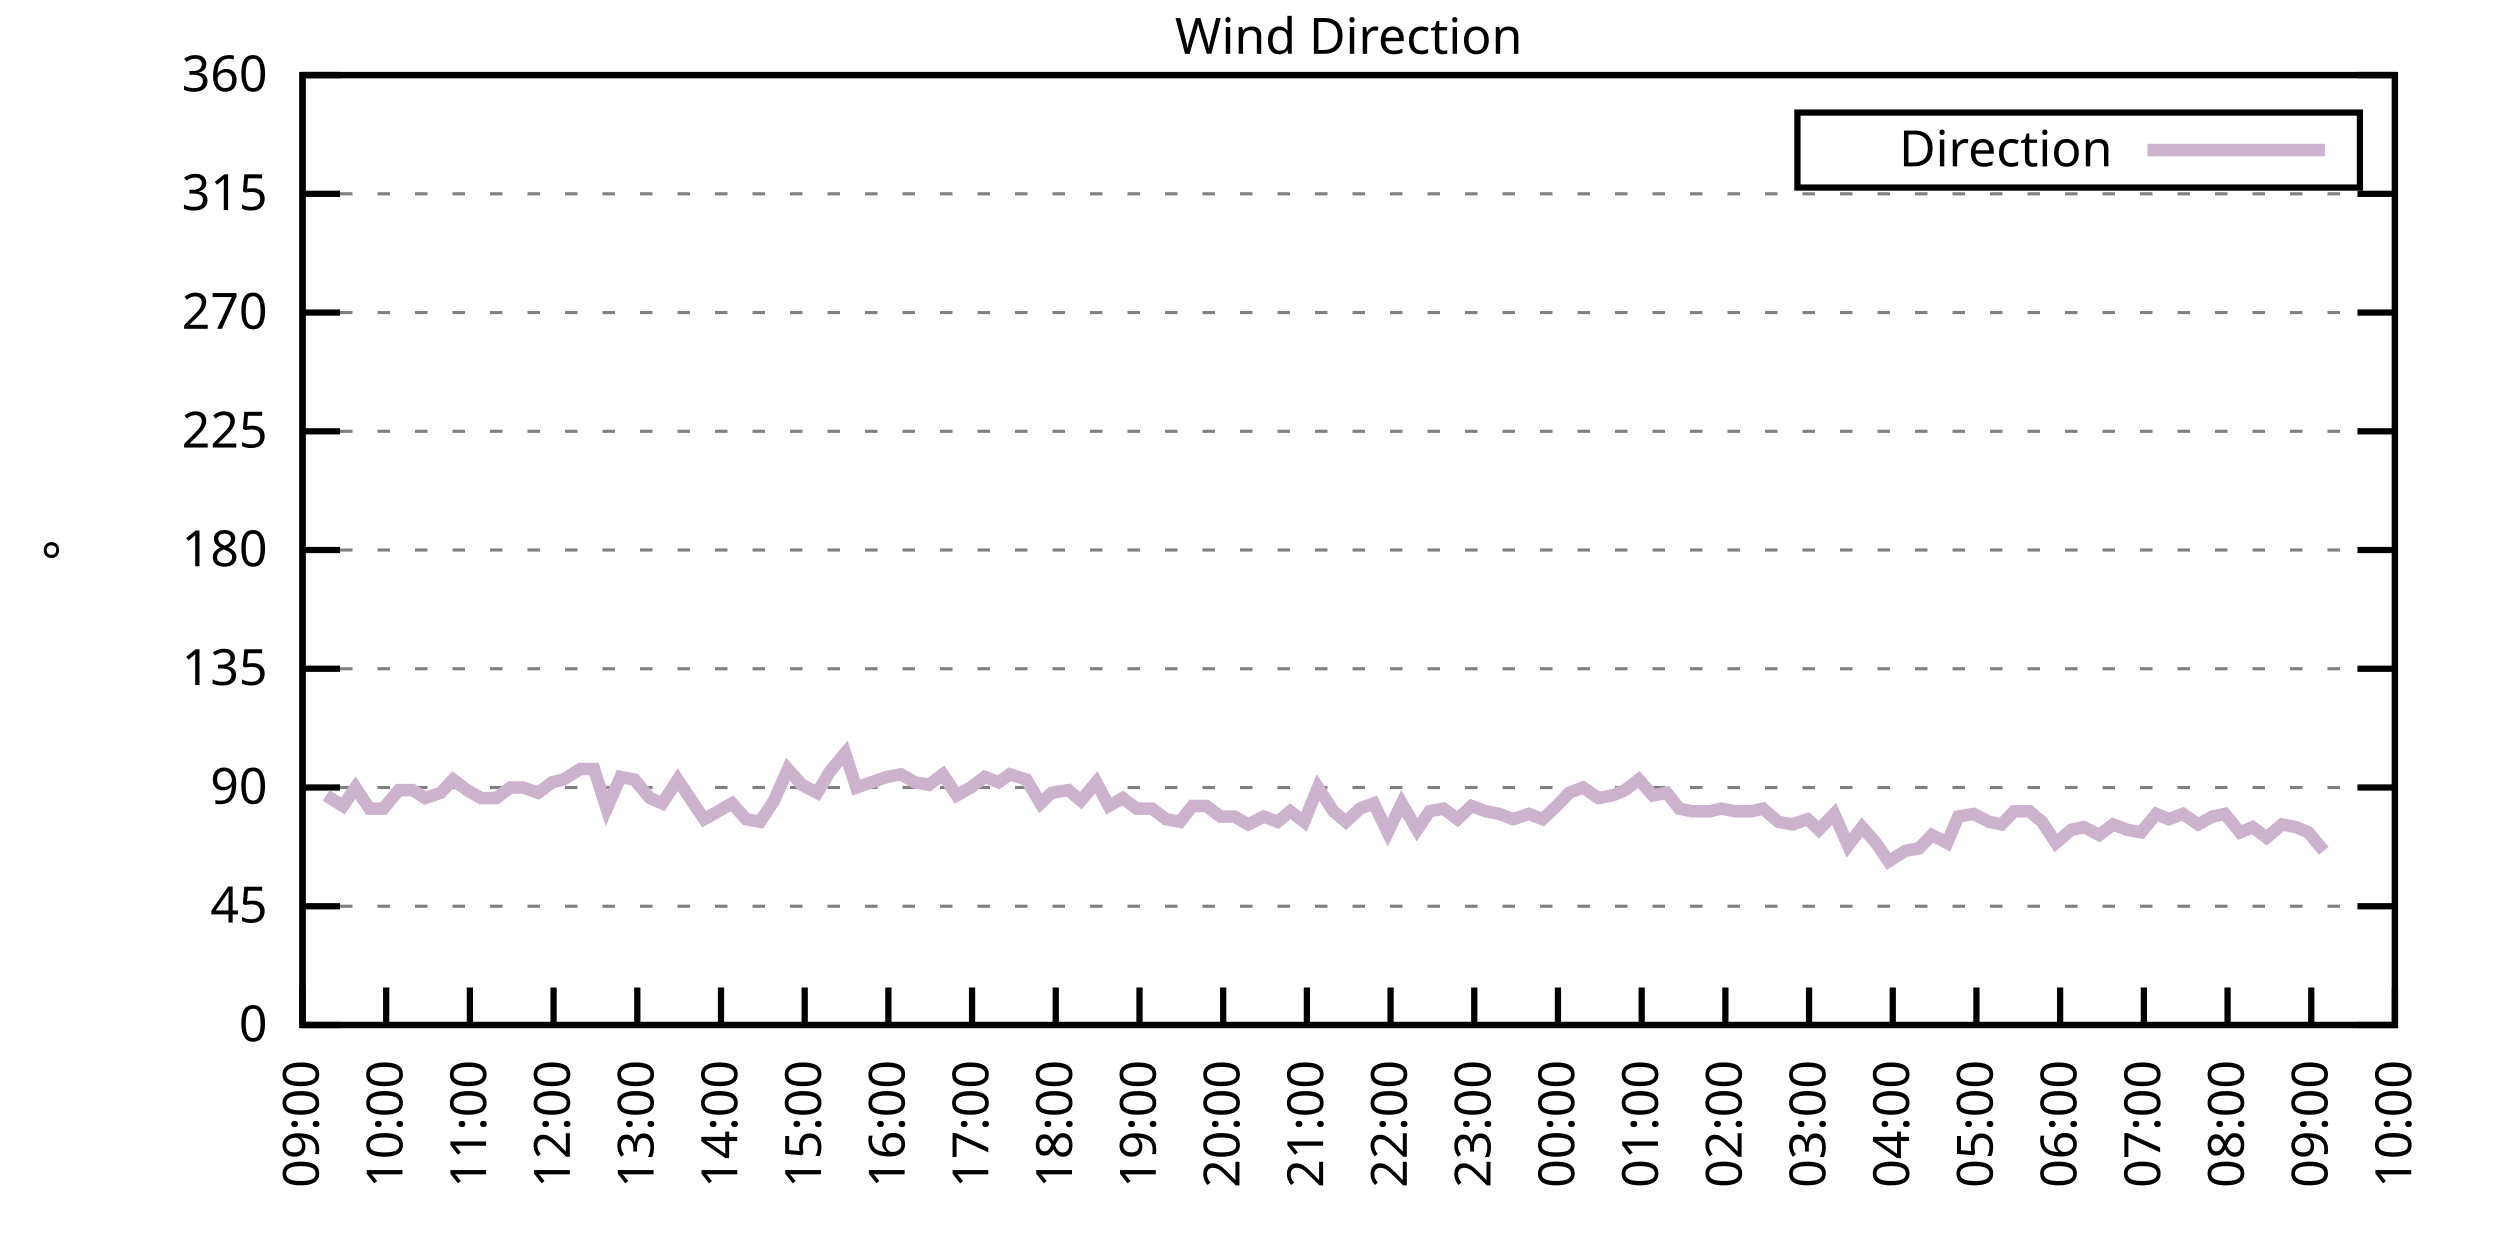
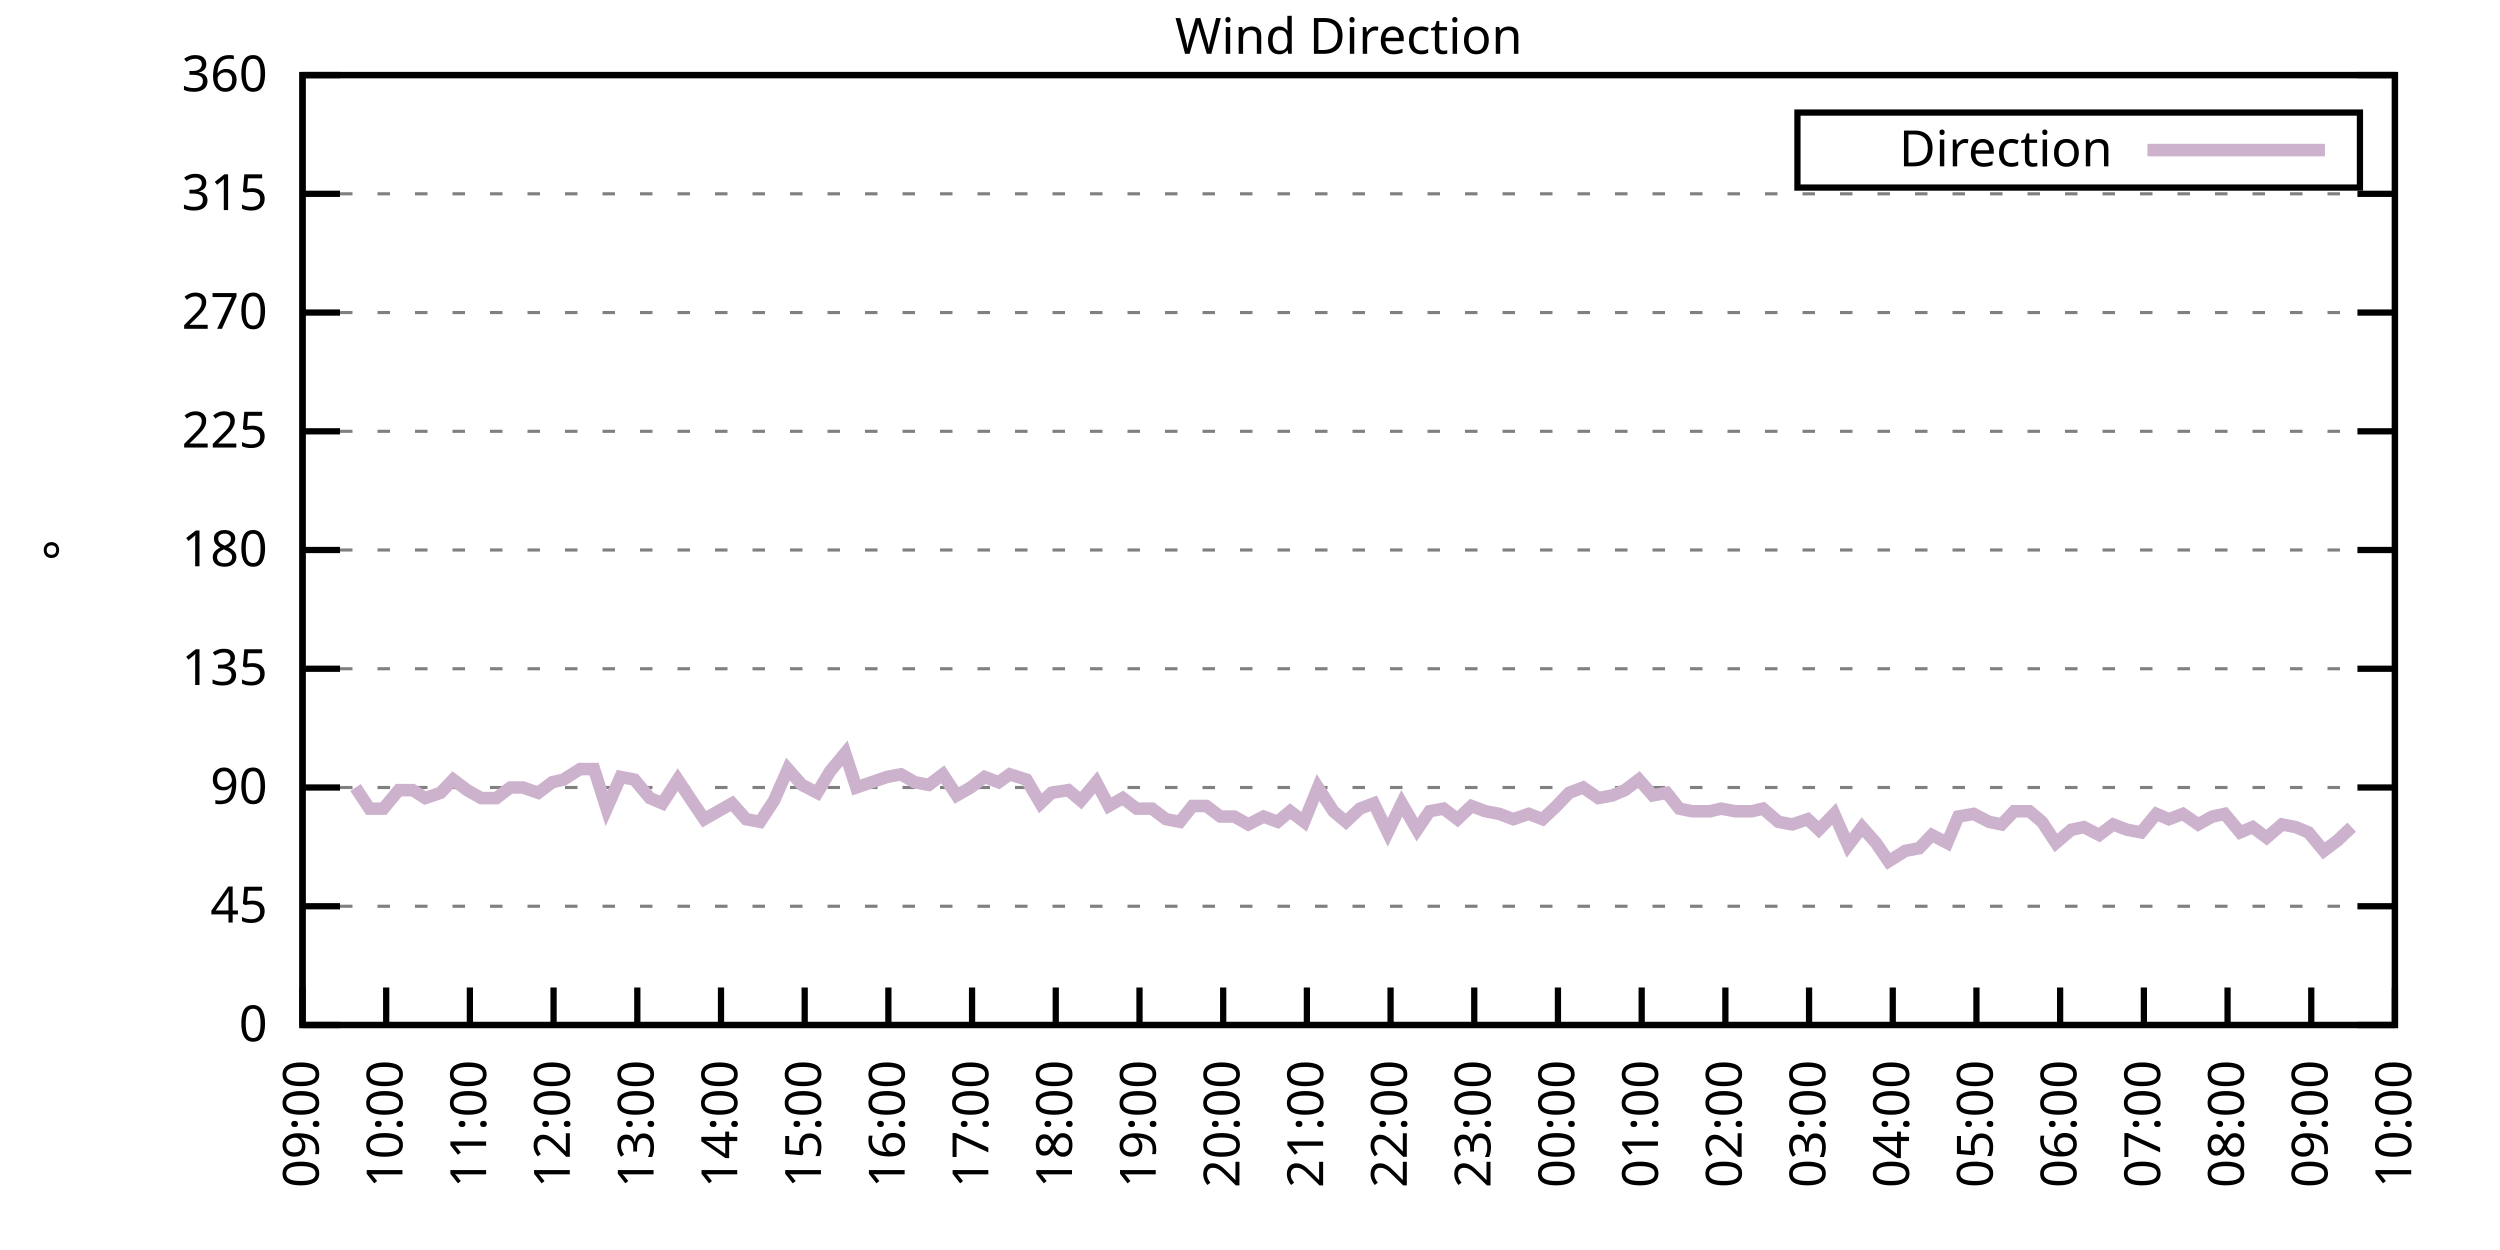
<svg xmlns="http://www.w3.org/2000/svg" xmlns:xlink="http://www.w3.org/1999/xlink" width="400" height="200" viewBox="0 0 400 200">
  <g id="gnuplot_canvas">
    <rect x="0" y="0" width="400" height="200" fill="none" />
    <defs>
      <circle id="gpDot" r="0.5" stroke-width="0.5" stroke="currentColor" />
      <path id="gpPt0" stroke-width="0.333" stroke="currentColor" d="M-1,0 h2 M0,-1 v2" />
      <path id="gpPt1" stroke-width="0.333" stroke="currentColor" d="M-1,-1 L1,1 M1,-1 L-1,1" />
      <path id="gpPt2" stroke-width="0.333" stroke="currentColor" d="M-1,0 L1,0 M0,-1 L0,1 M-1,-1 L1,1 M-1,1 L1,-1" />
      <rect id="gpPt3" stroke-width="0.333" stroke="currentColor" x="-1" y="-1" width="2" height="2" />
      <rect id="gpPt4" stroke-width="0.333" stroke="currentColor" fill="currentColor" x="-1" y="-1" width="2" height="2" />
      <circle id="gpPt5" stroke-width="0.333" stroke="currentColor" cx="0" cy="0" r="1" />
      <use xlink:href="#gpPt5" id="gpPt6" fill="currentColor" stroke="none" />
      <path id="gpPt7" stroke-width="0.333" stroke="currentColor" d="M0,-1.33 L-1.33,0.67 L1.33,0.67 z" />
      <use xlink:href="#gpPt7" id="gpPt8" fill="currentColor" stroke="none" />
      <use xlink:href="#gpPt7" id="gpPt9" stroke="currentColor" transform="rotate(180)" />
      <use xlink:href="#gpPt9" id="gpPt10" fill="currentColor" stroke="none" />
      <use xlink:href="#gpPt3" id="gpPt11" stroke="currentColor" transform="rotate(45)" />
      <use xlink:href="#gpPt11" id="gpPt12" fill="currentColor" stroke="none" />
      <path id="gpPt13" stroke-width="0.333" stroke="currentColor" d="M0,1.330 L1.265,0.411 L0.782,-1.067 L-0.782,-1.076 L-1.265,0.411 z" />
      <use xlink:href="#gpPt13" id="gpPt14" fill="currentColor" stroke="none" />
      <filter id="textbox" filterUnits="objectBoundingBox" x="0" y="0" height="1" width="1">
        <feFlood flood-color="white" flood-opacity="1" result="bgnd" />
        <feComposite in="SourceGraphic" in2="bgnd" operator="atop" />
      </filter>
      <filter id="greybox" filterUnits="objectBoundingBox" x="0" y="0" height="1" width="1">
        <feFlood flood-color="lightgrey" flood-opacity="1" result="grey" />
        <feComposite in="SourceGraphic" in2="grey" operator="atop" />
      </filter>
    </defs>
    <g fill="none" color="white" stroke="currentColor" stroke-width="1.00" stroke-linecap="butt" stroke-linejoin="miter">
</g>
    <g fill="none" color="black" stroke="currentColor" stroke-width="1.00" stroke-linecap="butt" stroke-linejoin="miter">
      <g stroke="none" shape-rendering="crispEdges">
        <polygon fill="rgb(255, 255, 255)" points="48.40,164.00 383.18,164.00 383.18,12.02 48.40,12.02 " />
      </g>
    </g>
    <g fill="none" color="black" stroke="currentColor" stroke-width="1.00" stroke-linecap="butt" stroke-linejoin="miter">
</g>
    <g fill="none" color="black" stroke="black" stroke-width="0.50" stroke-linecap="butt" stroke-linejoin="miter">
</g>
    <g fill="none" color="gray" stroke="currentColor" stroke-width="0.50" stroke-linecap="butt" stroke-linejoin="miter">
      <path stroke="gray" stroke-dasharray="2,4" class="gridline" d="M48.40,164.00 L383.19,164.00  " />
    </g>
    <g fill="none" color="gray" stroke="gray" stroke-width="1.00" stroke-linecap="butt" stroke-linejoin="miter">
</g>
    <g fill="none" color="black" stroke="currentColor" stroke-width="1.00" stroke-linecap="butt" stroke-linejoin="miter">
      <path stroke="black" d="M48.40,164.00 L54.40,164.00 M383.19,164.00 L377.19,164.00  " />
      <g transform="translate(42.80,166.60)" stroke="none" fill="black" font-family="Sans" font-size="8.00" text-anchor="end">
        <text>
          <tspan font-family="Sans"> 0</tspan>
        </text>
      </g>
    </g>
    <g fill="none" color="black" stroke="currentColor" stroke-width="1.00" stroke-linecap="butt" stroke-linejoin="miter">
</g>
    <g fill="none" color="black" stroke="black" stroke-width="0.50" stroke-linecap="butt" stroke-linejoin="miter">
</g>
    <g fill="none" color="gray" stroke="currentColor" stroke-width="0.50" stroke-linecap="butt" stroke-linejoin="miter">
      <path stroke="gray" stroke-dasharray="2,4" class="gridline" d="M48.40,145.00 L383.19,145.00  " />
    </g>
    <g fill="none" color="gray" stroke="gray" stroke-width="1.00" stroke-linecap="butt" stroke-linejoin="miter">
</g>
    <g fill="none" color="black" stroke="currentColor" stroke-width="1.00" stroke-linecap="butt" stroke-linejoin="miter">
      <path stroke="black" d="M48.40,145.00 L54.40,145.00 M383.19,145.00 L377.19,145.00  " />
      <g transform="translate(42.80,147.60)" stroke="none" fill="black" font-family="Sans" font-size="8.00" text-anchor="end">
        <text>
          <tspan font-family="Sans"> 45</tspan>
        </text>
      </g>
    </g>
    <g fill="none" color="black" stroke="currentColor" stroke-width="1.00" stroke-linecap="butt" stroke-linejoin="miter">
</g>
    <g fill="none" color="black" stroke="black" stroke-width="0.50" stroke-linecap="butt" stroke-linejoin="miter">
</g>
    <g fill="none" color="gray" stroke="currentColor" stroke-width="0.50" stroke-linecap="butt" stroke-linejoin="miter">
      <path stroke="gray" stroke-dasharray="2,4" class="gridline" d="M48.40,126.00 L383.19,126.00  " />
    </g>
    <g fill="none" color="gray" stroke="gray" stroke-width="1.00" stroke-linecap="butt" stroke-linejoin="miter">
</g>
    <g fill="none" color="black" stroke="currentColor" stroke-width="1.00" stroke-linecap="butt" stroke-linejoin="miter">
      <path stroke="black" d="M48.40,126.00 L54.40,126.00 M383.19,126.00 L377.19,126.00  " />
      <g transform="translate(42.80,128.60)" stroke="none" fill="black" font-family="Sans" font-size="8.00" text-anchor="end">
        <text>
          <tspan font-family="Sans"> 90</tspan>
        </text>
      </g>
    </g>
    <g fill="none" color="black" stroke="currentColor" stroke-width="1.00" stroke-linecap="butt" stroke-linejoin="miter">
</g>
    <g fill="none" color="black" stroke="black" stroke-width="0.50" stroke-linecap="butt" stroke-linejoin="miter">
</g>
    <g fill="none" color="gray" stroke="currentColor" stroke-width="0.50" stroke-linecap="butt" stroke-linejoin="miter">
      <path stroke="gray" stroke-dasharray="2,4" class="gridline" d="M48.40,107.00 L383.19,107.00  " />
    </g>
    <g fill="none" color="gray" stroke="gray" stroke-width="1.00" stroke-linecap="butt" stroke-linejoin="miter">
</g>
    <g fill="none" color="black" stroke="currentColor" stroke-width="1.00" stroke-linecap="butt" stroke-linejoin="miter">
      <path stroke="black" d="M48.40,107.00 L54.40,107.00 M383.19,107.00 L377.19,107.00  " />
      <g transform="translate(42.80,109.60)" stroke="none" fill="black" font-family="Sans" font-size="8.00" text-anchor="end">
        <text>
          <tspan font-family="Sans"> 135</tspan>
        </text>
      </g>
    </g>
    <g fill="none" color="black" stroke="currentColor" stroke-width="1.00" stroke-linecap="butt" stroke-linejoin="miter">
</g>
    <g fill="none" color="black" stroke="black" stroke-width="0.50" stroke-linecap="butt" stroke-linejoin="miter">
</g>
    <g fill="none" color="gray" stroke="currentColor" stroke-width="0.50" stroke-linecap="butt" stroke-linejoin="miter">
      <path stroke="gray" stroke-dasharray="2,4" class="gridline" d="M48.40,88.00 L383.19,88.00  " />
    </g>
    <g fill="none" color="gray" stroke="gray" stroke-width="1.00" stroke-linecap="butt" stroke-linejoin="miter">
</g>
    <g fill="none" color="black" stroke="currentColor" stroke-width="1.00" stroke-linecap="butt" stroke-linejoin="miter">
      <path stroke="black" d="M48.40,88.00 L54.40,88.00 M383.19,88.00 L377.19,88.00  " />
      <g transform="translate(42.80,90.60)" stroke="none" fill="black" font-family="Sans" font-size="8.00" text-anchor="end">
        <text>
          <tspan font-family="Sans"> 180</tspan>
        </text>
      </g>
    </g>
    <g fill="none" color="black" stroke="currentColor" stroke-width="1.00" stroke-linecap="butt" stroke-linejoin="miter">
</g>
    <g fill="none" color="black" stroke="black" stroke-width="0.50" stroke-linecap="butt" stroke-linejoin="miter">
</g>
    <g fill="none" color="gray" stroke="currentColor" stroke-width="0.50" stroke-linecap="butt" stroke-linejoin="miter">
      <path stroke="gray" stroke-dasharray="2,4" class="gridline" d="M48.40,69.01 L383.19,69.01  " />
    </g>
    <g fill="none" color="gray" stroke="gray" stroke-width="1.00" stroke-linecap="butt" stroke-linejoin="miter">
</g>
    <g fill="none" color="black" stroke="currentColor" stroke-width="1.00" stroke-linecap="butt" stroke-linejoin="miter">
      <path stroke="black" d="M48.40,69.01 L54.40,69.01 M383.19,69.01 L377.19,69.01  " />
      <g transform="translate(42.80,71.61)" stroke="none" fill="black" font-family="Sans" font-size="8.00" text-anchor="end">
        <text>
          <tspan font-family="Sans"> 225</tspan>
        </text>
      </g>
    </g>
    <g fill="none" color="black" stroke="currentColor" stroke-width="1.00" stroke-linecap="butt" stroke-linejoin="miter">
</g>
    <g fill="none" color="black" stroke="black" stroke-width="0.50" stroke-linecap="butt" stroke-linejoin="miter">
</g>
    <g fill="none" color="gray" stroke="currentColor" stroke-width="0.50" stroke-linecap="butt" stroke-linejoin="miter">
      <path stroke="gray" stroke-dasharray="2,4" class="gridline" d="M48.40,50.01 L383.19,50.01  " />
    </g>
    <g fill="none" color="gray" stroke="gray" stroke-width="1.00" stroke-linecap="butt" stroke-linejoin="miter">
</g>
    <g fill="none" color="black" stroke="currentColor" stroke-width="1.00" stroke-linecap="butt" stroke-linejoin="miter">
      <path stroke="black" d="M48.40,50.01 L54.40,50.01 M383.19,50.01 L377.19,50.01  " />
      <g transform="translate(42.80,52.61)" stroke="none" fill="black" font-family="Sans" font-size="8.00" text-anchor="end">
        <text>
          <tspan font-family="Sans"> 270</tspan>
        </text>
      </g>
    </g>
    <g fill="none" color="black" stroke="currentColor" stroke-width="1.00" stroke-linecap="butt" stroke-linejoin="miter">
</g>
    <g fill="none" color="black" stroke="black" stroke-width="0.50" stroke-linecap="butt" stroke-linejoin="miter">
</g>
    <g fill="none" color="gray" stroke="currentColor" stroke-width="0.50" stroke-linecap="butt" stroke-linejoin="miter">
      <path stroke="gray" stroke-dasharray="2,4" class="gridline" d="M48.40,31.01 L383.19,31.01  " />
    </g>
    <g fill="none" color="gray" stroke="gray" stroke-width="1.00" stroke-linecap="butt" stroke-linejoin="miter">
</g>
    <g fill="none" color="black" stroke="currentColor" stroke-width="1.00" stroke-linecap="butt" stroke-linejoin="miter">
      <path stroke="black" d="M48.40,31.01 L54.40,31.01 M383.19,31.01 L377.19,31.01  " />
      <g transform="translate(42.80,33.61)" stroke="none" fill="black" font-family="Sans" font-size="8.00" text-anchor="end">
        <text>
          <tspan font-family="Sans"> 315</tspan>
        </text>
      </g>
    </g>
    <g fill="none" color="black" stroke="currentColor" stroke-width="1.00" stroke-linecap="butt" stroke-linejoin="miter">
</g>
    <g fill="none" color="black" stroke="black" stroke-width="0.50" stroke-linecap="butt" stroke-linejoin="miter">
</g>
    <g fill="none" color="gray" stroke="currentColor" stroke-width="0.50" stroke-linecap="butt" stroke-linejoin="miter">
      <path stroke="gray" stroke-dasharray="2,4" class="gridline" d="M48.40,12.01 L383.19,12.01  " />
    </g>
    <g fill="none" color="gray" stroke="gray" stroke-width="1.00" stroke-linecap="butt" stroke-linejoin="miter">
</g>
    <g fill="none" color="black" stroke="currentColor" stroke-width="1.00" stroke-linecap="butt" stroke-linejoin="miter">
      <path stroke="black" d="M48.40,12.01 L54.40,12.01 M383.19,12.01 L377.19,12.01  " />
      <g transform="translate(42.80,14.61)" stroke="none" fill="black" font-family="Sans" font-size="8.00" text-anchor="end">
        <text>
          <tspan font-family="Sans"> 360</tspan>
        </text>
      </g>
    </g>
    <g fill="none" color="black" stroke="currentColor" stroke-width="1.00" stroke-linecap="butt" stroke-linejoin="miter">
      <path stroke="black" d="M48.40,164.00 L48.40,158.00  " />
      <g transform="translate(51.00,169.60) rotate(270.00)" stroke="none" fill="black" font-family="Sans" font-size="8.00" text-anchor="end">
        <text>
          <tspan font-family="Sans">09:00</tspan>
        </text>
      </g>
    </g>
    <g fill="none" color="black" stroke="currentColor" stroke-width="1.00" stroke-linecap="butt" stroke-linejoin="miter">
      <path stroke="black" d="M61.79,164.00 L61.79,158.00  " />
      <g transform="translate(64.39,169.60) rotate(270.00)" stroke="none" fill="black" font-family="Sans" font-size="8.00" text-anchor="end">
        <text>
          <tspan font-family="Sans">10:00</tspan>
        </text>
      </g>
    </g>
    <g fill="none" color="black" stroke="currentColor" stroke-width="1.00" stroke-linecap="butt" stroke-linejoin="miter">
      <path stroke="black" d="M75.18,164.00 L75.18,158.00  " />
      <g transform="translate(77.78,169.60) rotate(270.00)" stroke="none" fill="black" font-family="Sans" font-size="8.00" text-anchor="end">
        <text>
          <tspan font-family="Sans">11:00</tspan>
        </text>
      </g>
    </g>
    <g fill="none" color="black" stroke="currentColor" stroke-width="1.00" stroke-linecap="butt" stroke-linejoin="miter">
      <path stroke="black" d="M88.57,164.00 L88.57,158.00  " />
      <g transform="translate(91.17,169.60) rotate(270.00)" stroke="none" fill="black" font-family="Sans" font-size="8.00" text-anchor="end">
        <text>
          <tspan font-family="Sans">12:00</tspan>
        </text>
      </g>
    </g>
    <g fill="none" color="black" stroke="currentColor" stroke-width="1.00" stroke-linecap="butt" stroke-linejoin="miter">
      <path stroke="black" d="M101.97,164.00 L101.97,158.00  " />
      <g transform="translate(104.57,169.60) rotate(270.00)" stroke="none" fill="black" font-family="Sans" font-size="8.00" text-anchor="end">
        <text>
          <tspan font-family="Sans">13:00</tspan>
        </text>
      </g>
    </g>
    <g fill="none" color="black" stroke="currentColor" stroke-width="1.00" stroke-linecap="butt" stroke-linejoin="miter">
      <path stroke="black" d="M115.36,164.00 L115.36,158.00  " />
      <g transform="translate(117.96,169.60) rotate(270.00)" stroke="none" fill="black" font-family="Sans" font-size="8.00" text-anchor="end">
        <text>
          <tspan font-family="Sans">14:00</tspan>
        </text>
      </g>
    </g>
    <g fill="none" color="black" stroke="currentColor" stroke-width="1.00" stroke-linecap="butt" stroke-linejoin="miter">
      <path stroke="black" d="M128.75,164.00 L128.75,158.00  " />
      <g transform="translate(131.35,169.60) rotate(270.00)" stroke="none" fill="black" font-family="Sans" font-size="8.00" text-anchor="end">
        <text>
          <tspan font-family="Sans">15:00</tspan>
        </text>
      </g>
    </g>
    <g fill="none" color="black" stroke="currentColor" stroke-width="1.00" stroke-linecap="butt" stroke-linejoin="miter">
      <path stroke="black" d="M142.14,164.00 L142.14,158.00  " />
      <g transform="translate(144.74,169.60) rotate(270.00)" stroke="none" fill="black" font-family="Sans" font-size="8.00" text-anchor="end">
        <text>
          <tspan font-family="Sans">16:00</tspan>
        </text>
      </g>
    </g>
    <g fill="none" color="black" stroke="currentColor" stroke-width="1.00" stroke-linecap="butt" stroke-linejoin="miter">
      <path stroke="black" d="M155.53,164.00 L155.53,158.00  " />
      <g transform="translate(158.13,169.60) rotate(270.00)" stroke="none" fill="black" font-family="Sans" font-size="8.00" text-anchor="end">
        <text>
          <tspan font-family="Sans">17:00</tspan>
        </text>
      </g>
    </g>
    <g fill="none" color="black" stroke="currentColor" stroke-width="1.00" stroke-linecap="butt" stroke-linejoin="miter">
      <path stroke="black" d="M168.92,164.00 L168.92,158.00  " />
      <g transform="translate(171.52,169.60) rotate(270.00)" stroke="none" fill="black" font-family="Sans" font-size="8.00" text-anchor="end">
        <text>
          <tspan font-family="Sans">18:00</tspan>
        </text>
      </g>
    </g>
    <g fill="none" color="black" stroke="currentColor" stroke-width="1.00" stroke-linecap="butt" stroke-linejoin="miter">
      <path stroke="black" d="M182.32,164.00 L182.32,158.00  " />
      <g transform="translate(184.92,169.60) rotate(270.00)" stroke="none" fill="black" font-family="Sans" font-size="8.00" text-anchor="end">
        <text>
          <tspan font-family="Sans">19:00</tspan>
        </text>
      </g>
    </g>
    <g fill="none" color="black" stroke="currentColor" stroke-width="1.00" stroke-linecap="butt" stroke-linejoin="miter">
      <path stroke="black" d="M195.71,164.00 L195.71,158.00  " />
      <g transform="translate(198.31,169.60) rotate(270.00)" stroke="none" fill="black" font-family="Sans" font-size="8.00" text-anchor="end">
        <text>
          <tspan font-family="Sans">20:00</tspan>
        </text>
      </g>
    </g>
    <g fill="none" color="black" stroke="currentColor" stroke-width="1.00" stroke-linecap="butt" stroke-linejoin="miter">
      <path stroke="black" d="M209.10,164.00 L209.10,158.00  " />
      <g transform="translate(211.70,169.60) rotate(270.00)" stroke="none" fill="black" font-family="Sans" font-size="8.00" text-anchor="end">
        <text>
          <tspan font-family="Sans">21:00</tspan>
        </text>
      </g>
    </g>
    <g fill="none" color="black" stroke="currentColor" stroke-width="1.00" stroke-linecap="butt" stroke-linejoin="miter">
      <path stroke="black" d="M222.49,164.00 L222.49,158.00  " />
      <g transform="translate(225.09,169.60) rotate(270.00)" stroke="none" fill="black" font-family="Sans" font-size="8.00" text-anchor="end">
        <text>
          <tspan font-family="Sans">22:00</tspan>
        </text>
      </g>
    </g>
    <g fill="none" color="black" stroke="currentColor" stroke-width="1.00" stroke-linecap="butt" stroke-linejoin="miter">
      <path stroke="black" d="M235.88,164.00 L235.88,158.00  " />
      <g transform="translate(238.48,169.60) rotate(270.00)" stroke="none" fill="black" font-family="Sans" font-size="8.00" text-anchor="end">
        <text>
          <tspan font-family="Sans">23:00</tspan>
        </text>
      </g>
    </g>
    <g fill="none" color="black" stroke="currentColor" stroke-width="1.00" stroke-linecap="butt" stroke-linejoin="miter">
      <path stroke="black" d="M249.27,164.00 L249.27,158.00  " />
      <g transform="translate(251.87,169.60) rotate(270.00)" stroke="none" fill="black" font-family="Sans" font-size="8.00" text-anchor="end">
        <text>
          <tspan font-family="Sans">00:00</tspan>
        </text>
      </g>
    </g>
    <g fill="none" color="black" stroke="currentColor" stroke-width="1.00" stroke-linecap="butt" stroke-linejoin="miter">
      <path stroke="black" d="M262.67,164.00 L262.67,158.00  " />
      <g transform="translate(265.27,169.60) rotate(270.00)" stroke="none" fill="black" font-family="Sans" font-size="8.00" text-anchor="end">
        <text>
          <tspan font-family="Sans">01:00</tspan>
        </text>
      </g>
    </g>
    <g fill="none" color="black" stroke="currentColor" stroke-width="1.00" stroke-linecap="butt" stroke-linejoin="miter">
      <path stroke="black" d="M276.06,164.00 L276.06,158.00  " />
      <g transform="translate(278.66,169.60) rotate(270.00)" stroke="none" fill="black" font-family="Sans" font-size="8.00" text-anchor="end">
        <text>
          <tspan font-family="Sans">02:00</tspan>
        </text>
      </g>
    </g>
    <g fill="none" color="black" stroke="currentColor" stroke-width="1.00" stroke-linecap="butt" stroke-linejoin="miter">
      <path stroke="black" d="M289.45,164.00 L289.45,158.00  " />
      <g transform="translate(292.05,169.60) rotate(270.00)" stroke="none" fill="black" font-family="Sans" font-size="8.00" text-anchor="end">
        <text>
          <tspan font-family="Sans">03:00</tspan>
        </text>
      </g>
    </g>
    <g fill="none" color="black" stroke="currentColor" stroke-width="1.00" stroke-linecap="butt" stroke-linejoin="miter">
      <path stroke="black" d="M302.84,164.00 L302.84,158.00  " />
      <g transform="translate(305.44,169.60) rotate(270.00)" stroke="none" fill="black" font-family="Sans" font-size="8.00" text-anchor="end">
        <text>
          <tspan font-family="Sans">04:00</tspan>
        </text>
      </g>
    </g>
    <g fill="none" color="black" stroke="currentColor" stroke-width="1.00" stroke-linecap="butt" stroke-linejoin="miter">
      <path stroke="black" d="M316.23,164.00 L316.23,158.00  " />
      <g transform="translate(318.83,169.60) rotate(270.00)" stroke="none" fill="black" font-family="Sans" font-size="8.00" text-anchor="end">
        <text>
          <tspan font-family="Sans">05:00</tspan>
        </text>
      </g>
    </g>
    <g fill="none" color="black" stroke="currentColor" stroke-width="1.00" stroke-linecap="butt" stroke-linejoin="miter">
      <path stroke="black" d="M329.62,164.00 L329.62,158.00  " />
      <g transform="translate(332.22,169.60) rotate(270.00)" stroke="none" fill="black" font-family="Sans" font-size="8.00" text-anchor="end">
        <text>
          <tspan font-family="Sans">06:00</tspan>
        </text>
      </g>
    </g>
    <g fill="none" color="black" stroke="currentColor" stroke-width="1.00" stroke-linecap="butt" stroke-linejoin="miter">
      <path stroke="black" d="M343.02,164.00 L343.02,158.00  " />
      <g transform="translate(345.62,169.60) rotate(270.00)" stroke="none" fill="black" font-family="Sans" font-size="8.00" text-anchor="end">
        <text>
          <tspan font-family="Sans">07:00</tspan>
        </text>
      </g>
    </g>
    <g fill="none" color="black" stroke="currentColor" stroke-width="1.00" stroke-linecap="butt" stroke-linejoin="miter">
      <path stroke="black" d="M356.41,164.00 L356.41,158.00  " />
      <g transform="translate(359.01,169.60) rotate(270.00)" stroke="none" fill="black" font-family="Sans" font-size="8.00" text-anchor="end">
        <text>
          <tspan font-family="Sans">08:00</tspan>
        </text>
      </g>
    </g>
    <g fill="none" color="black" stroke="currentColor" stroke-width="1.00" stroke-linecap="butt" stroke-linejoin="miter">
      <path stroke="black" d="M369.80,164.00 L369.80,158.00  " />
      <g transform="translate(372.40,169.60) rotate(270.00)" stroke="none" fill="black" font-family="Sans" font-size="8.00" text-anchor="end">
        <text>
          <tspan font-family="Sans">09:00</tspan>
        </text>
      </g>
    </g>
    <g fill="none" color="black" stroke="currentColor" stroke-width="1.00" stroke-linecap="butt" stroke-linejoin="miter">
      <path stroke="black" d="M383.19,164.00 L383.19,158.00  " />
      <g transform="translate(385.79,169.60) rotate(270.00)" stroke="none" fill="black" font-family="Sans" font-size="8.00" text-anchor="end">
        <text>
          <tspan font-family="Sans">10:00</tspan>
        </text>
      </g>
    </g>
    <g fill="none" color="black" stroke="currentColor" stroke-width="1.00" stroke-linecap="butt" stroke-linejoin="miter">
</g>
    <g fill="none" color="black" stroke="currentColor" stroke-width="1.00" stroke-linecap="butt" stroke-linejoin="miter">
      <path stroke="black" d="M48.40,12.01 L48.40,164.00 L383.19,164.00 L383.19,12.01 L48.40,12.01 Z  " />
    </g>
    <g fill="none" color="black" stroke="currentColor" stroke-width="1.00" stroke-linecap="butt" stroke-linejoin="miter">
</g>
    <g fill="none" color="black" stroke="currentColor" stroke-width="1.00" stroke-linecap="butt" stroke-linejoin="miter">
      <path stroke="black" d="M287.59,30.01 L287.59,18.01 L377.59,18.01 L377.59,30.01 L287.59,30.01 Z  " />
    </g>
    <g id="Wind_direction_plot_1">
      <g fill="none" color="white" stroke="black" stroke-width="2.00" stroke-linecap="butt" stroke-linejoin="miter">
</g>
      <g fill="none" color="black" stroke="currentColor" stroke-width="2.00" stroke-linecap="butt" stroke-linejoin="miter">
        <g transform="translate(337.99,26.61)" stroke="none" fill="black" font-family="Sans" font-size="8.00" text-anchor="end">
          <text>
            <tspan font-family="Sans">Direction</tspan>
          </text>
        </g>
      </g>
      <g fill="none" color="black" stroke="currentColor" stroke-width="2.00" stroke-linecap="butt" stroke-linejoin="miter">
-         <path stroke="rgb(204, 178, 204)" d="M343.59,24.01 L371.99,24.01 M52.19,127.27 L54.87,128.96 L56.88,126.00 L59.11,129.38 L61.35,129.38 L63.80,126.42   L66.03,126.42 L68.04,127.69 L70.50,126.85 L72.50,124.74 L74.74,126.42 L76.97,127.69 L79.42,127.69 L81.66,126.00   L83.66,126.00 L86.12,126.85 L88.35,125.16 L90.14,124.74 L92.82,123.05 L95.05,123.05 L97.06,129.38 L99.29,124.31   L101.52,124.74 L103.98,127.69 L105.98,128.54 L108.44,124.74 L110.67,128.11 L112.68,131.07 L114.91,129.80 L117.14,128.54   L119.38,131.07 L121.61,131.49 L123.84,128.11 L126.07,123.05 L128.30,125.58 L130.76,126.85 L132.77,123.47 L135.22,120.51   L137.01,126.00 L139.46,125.16 L141.92,124.31 L144.15,123.89 L146.38,125.16 L148.61,125.58 L150.85,123.89 L153.08,127.27   L155.31,126.00 L157.54,124.31 L159.77,125.16 L161.56,123.89 L164.24,124.74 L166.47,128.54 L168.25,126.85 L170.93,126.42   L172.94,128.11 L175.40,125.16 L177.41,128.96 L179.64,127.69 L181.87,129.38 L184.32,129.38 L186.56,131.07 L188.79,131.49   L190.80,128.96 L193.03,128.96 L195.26,130.65 L197.49,130.65 L199.73,131.91 L202.18,130.65 L204.41,131.49 L206.42,129.80   L208.65,131.49 L210.88,126.00 L213.34,129.80 L215.35,131.49 L217.58,129.38 L219.81,128.54 L222.04,133.18 L224.28,128.54   L226.73,132.76 L228.74,129.80 L230.97,129.38 L233.20,131.07 L235.44,128.96 L237.67,129.80 L239.90,130.22 L242.13,131.07   L244.59,130.22 L246.82,131.07 L249.05,128.96 L251.06,126.85 L253.29,126.00 L255.75,127.69 L257.98,127.27 L259.99,126.42   L262.22,124.74 L264.45,127.27 L266.68,126.85 L268.69,129.38 L270.70,129.80 L273.60,129.80 L275.39,129.38 L277.62,129.80   L280.30,129.80 L282.08,129.38 L284.54,131.49 L286.77,131.91 L289.23,131.07 L291.01,132.76 L293.47,130.22 L295.70,135.29   L297.93,132.34 L300.16,134.87 L302.17,137.82 L304.85,136.14 L307.08,135.71 L309.09,133.60 L311.54,134.87 L313.33,130.65   L315.79,130.22 L318.24,131.49 L320.25,131.91 L322.26,129.80 L324.71,129.80 L326.72,131.49 L328.95,134.87 L331.41,132.76   L333.42,132.34 L335.87,133.60 L338.10,131.91 L340.34,132.76 L342.57,133.18 L345.02,130.22 L347.03,131.07 L349.26,130.22   L351.72,131.91 L353.95,130.65 L355.96,130.22 L358.42,133.18 L360.42,132.34 L362.66,134.02 L365.11,131.91 L367.34,132.34   L369.35,133.18 L371.81,136.14  " />
+         <path stroke="rgb(204, 178, 204)" d="M343.59,24.01 L371.99,24.01 M56.88,126.00 L59.11,129.38 L61.35,129.38 L63.80,126.42 L66.03,126.42 L68.04,127.69   L70.50,126.85 L72.50,124.74 L74.74,126.42 L76.97,127.69 L79.42,127.69 L81.66,126.00 L83.66,126.00 L86.12,126.85   L88.35,125.16 L90.14,124.74 L92.82,123.05 L95.05,123.05 L97.06,129.38 L99.29,124.31 L101.52,124.74 L103.98,127.69   L105.98,128.54 L108.44,124.74 L110.67,128.11 L112.68,131.07 L114.91,129.80 L117.14,128.54 L119.38,131.07 L121.61,131.49   L123.84,128.11 L126.07,123.05 L128.30,125.58 L130.76,126.85 L132.77,123.47 L135.22,120.51 L137.01,126.00 L139.46,125.16   L141.92,124.31 L144.15,123.89 L146.38,125.16 L148.61,125.58 L150.85,123.89 L153.08,127.27 L155.31,126.00 L157.54,124.31   L159.77,125.16 L161.56,123.89 L164.24,124.74 L166.47,128.54 L168.25,126.85 L170.93,126.42 L172.94,128.11 L175.40,125.16   L177.41,128.96 L179.64,127.69 L181.87,129.38 L184.32,129.38 L186.56,131.07 L188.79,131.49 L190.80,128.96 L193.03,128.96   L195.26,130.65 L197.49,130.65 L199.73,131.91 L202.18,130.65 L204.41,131.49 L206.42,129.80 L208.65,131.49 L210.88,126.00   L213.34,129.80 L215.35,131.49 L217.58,129.38 L219.81,128.54 L222.04,133.18 L224.28,128.54 L226.73,132.76 L228.74,129.80   L230.97,129.38 L233.20,131.07 L235.44,128.96 L237.67,129.80 L239.90,130.22 L242.13,131.07 L244.59,130.22 L246.82,131.07   L249.05,128.96 L251.06,126.85 L253.29,126.00 L255.75,127.69 L257.98,127.27 L259.99,126.42 L262.22,124.74 L264.45,127.27   L266.68,126.85 L268.69,129.38 L270.70,129.80 L273.60,129.80 L275.39,129.38 L277.62,129.80 L280.30,129.80 L282.08,129.38   L284.54,131.49 L286.77,131.91 L289.23,131.07 L291.01,132.76 L293.47,130.22 L295.70,135.29 L297.93,132.34 L300.16,134.87   L302.17,137.82 L304.85,136.14 L307.08,135.71 L309.09,133.60 L311.54,134.87 L313.33,130.65 L315.79,130.22 L318.24,131.49   L320.25,131.91 L322.26,129.80 L324.71,129.80 L326.72,131.49 L328.95,134.87 L331.41,132.76 L333.42,132.34 L335.87,133.60   L338.10,131.91 L340.34,132.76 L342.57,133.18 L345.02,130.22 L347.03,131.07 L349.26,130.22 L351.72,131.91 L353.95,130.65   L355.96,130.22 L358.42,133.18 L360.42,132.34 L362.66,134.02 L365.11,131.91 L367.34,132.34 L369.35,133.18 L371.81,136.14   L374.04,134.45 L376.27,132.34  " />
      </g>
    </g>
    <g fill="none" color="black" stroke="currentColor" stroke-width="2.00" stroke-linecap="butt" stroke-linejoin="miter">
</g>
    <g fill="none" color="black" stroke="black" stroke-width="1.00" stroke-linecap="butt" stroke-linejoin="miter">
</g>
    <g fill="none" color="black" stroke="currentColor" stroke-width="1.00" stroke-linecap="butt" stroke-linejoin="miter">
      <path stroke="black" d="M48.40,12.01 L48.40,164.00 L383.19,164.00 L383.19,12.01 L48.40,12.01 Z  " />
      <g transform="translate(12.80,88.01) rotate(270.00)" stroke="none" fill="black" font-family="Sans" font-size="8.00" text-anchor="middle">
        <text>
          <tspan font-family="Sans">°</tspan>
        </text>
      </g>
    </g>
    <g fill="none" color="black" stroke="currentColor" stroke-width="1.00" stroke-linecap="butt" stroke-linejoin="miter">
</g>
    <g fill="none" color="black" stroke="currentColor" stroke-width="1.00" stroke-linecap="butt" stroke-linejoin="miter">
      <g transform="translate(215.79,8.61)" stroke="none" fill="black" font-family="Sans" font-size="8.00" text-anchor="middle">
        <text>
          <tspan font-family="Sans">Wind Direction</tspan>
        </text>
      </g>
    </g>
    <g fill="none" color="black" stroke="currentColor" stroke-width="1.00" stroke-linecap="butt" stroke-linejoin="miter">
</g>
  </g>
</svg>
